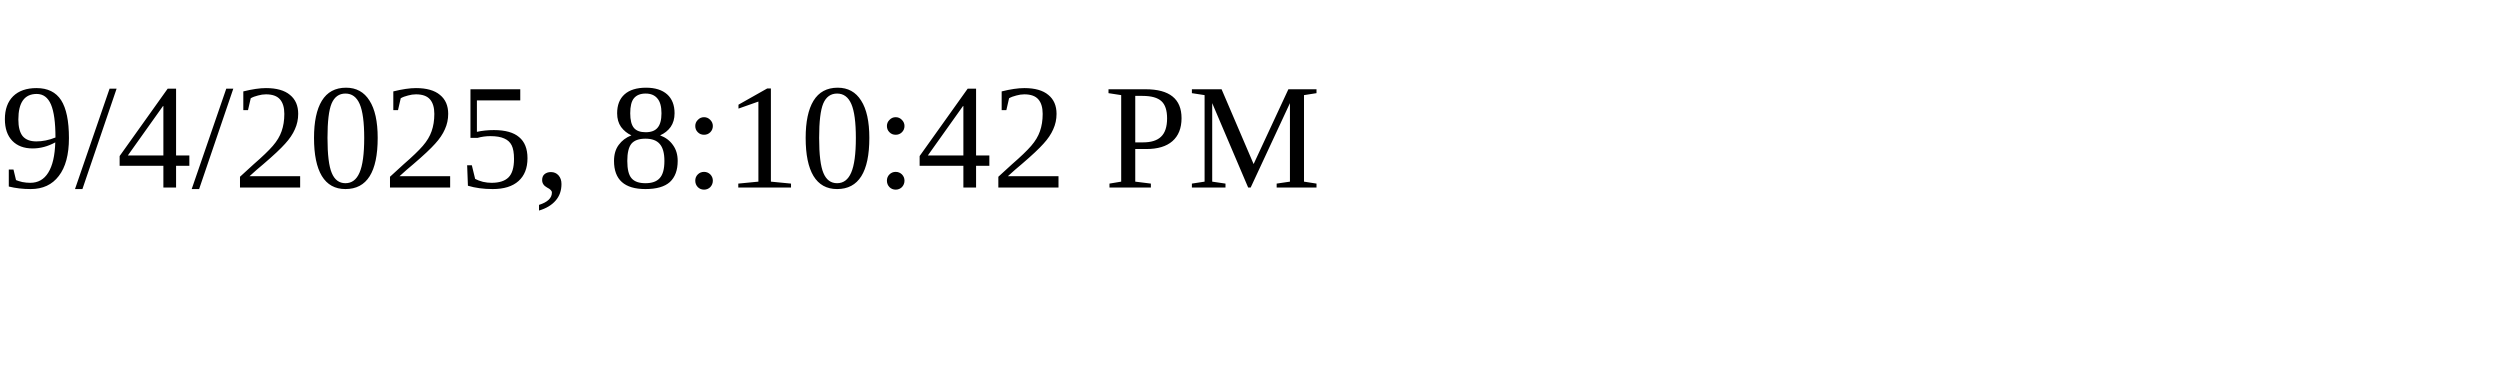
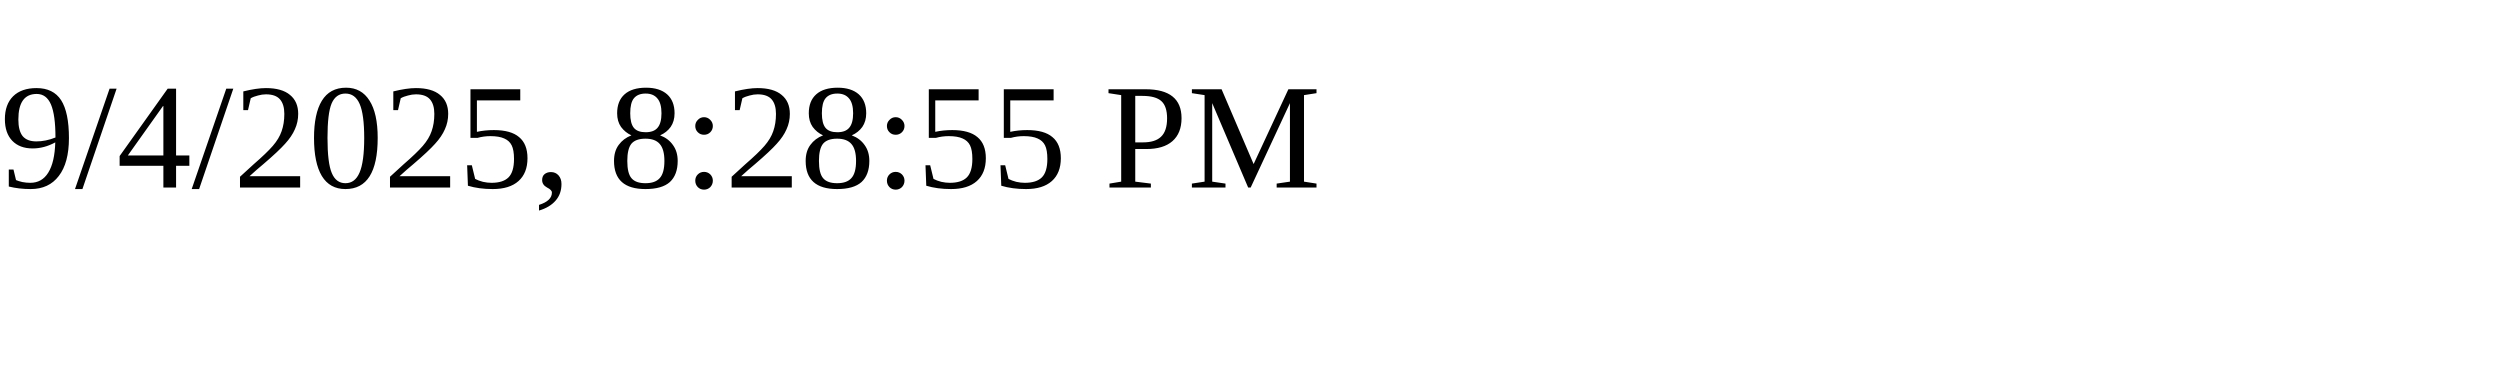
<svg xmlns="http://www.w3.org/2000/svg" height="30" width="200">
-   <text x="0" y="15">9/4/2025, 8:10:42 PM</text>
+   <text x="0" y="15">9/4/2025, 8:28:55 PM</text>
</svg>
